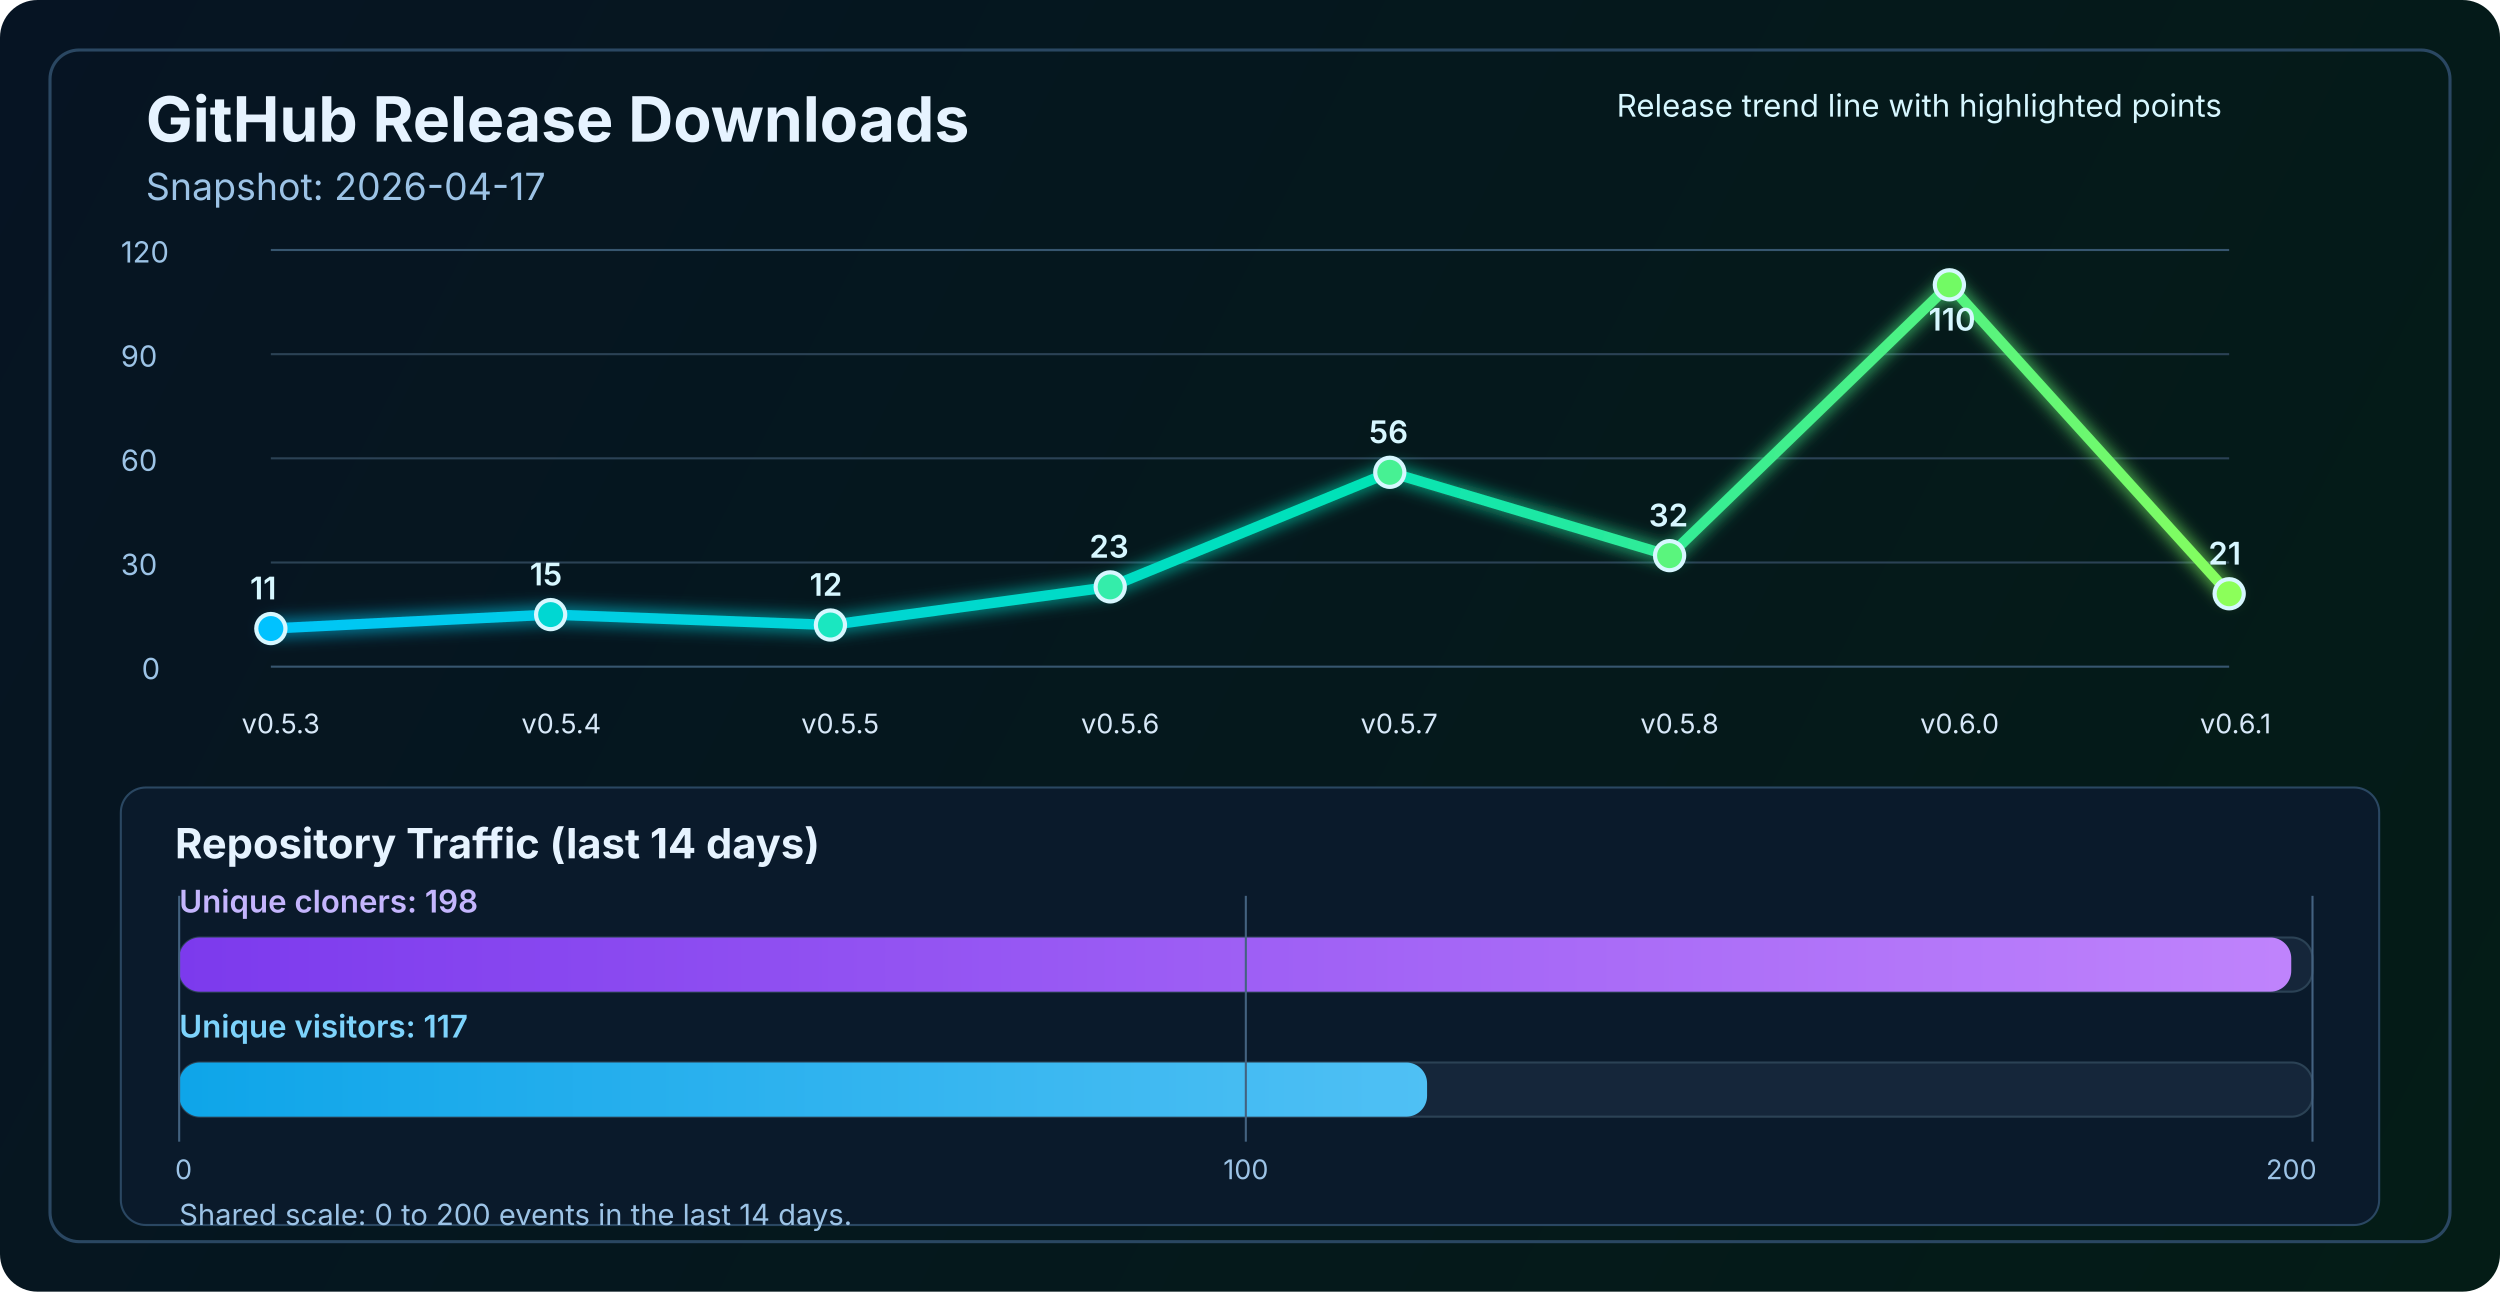
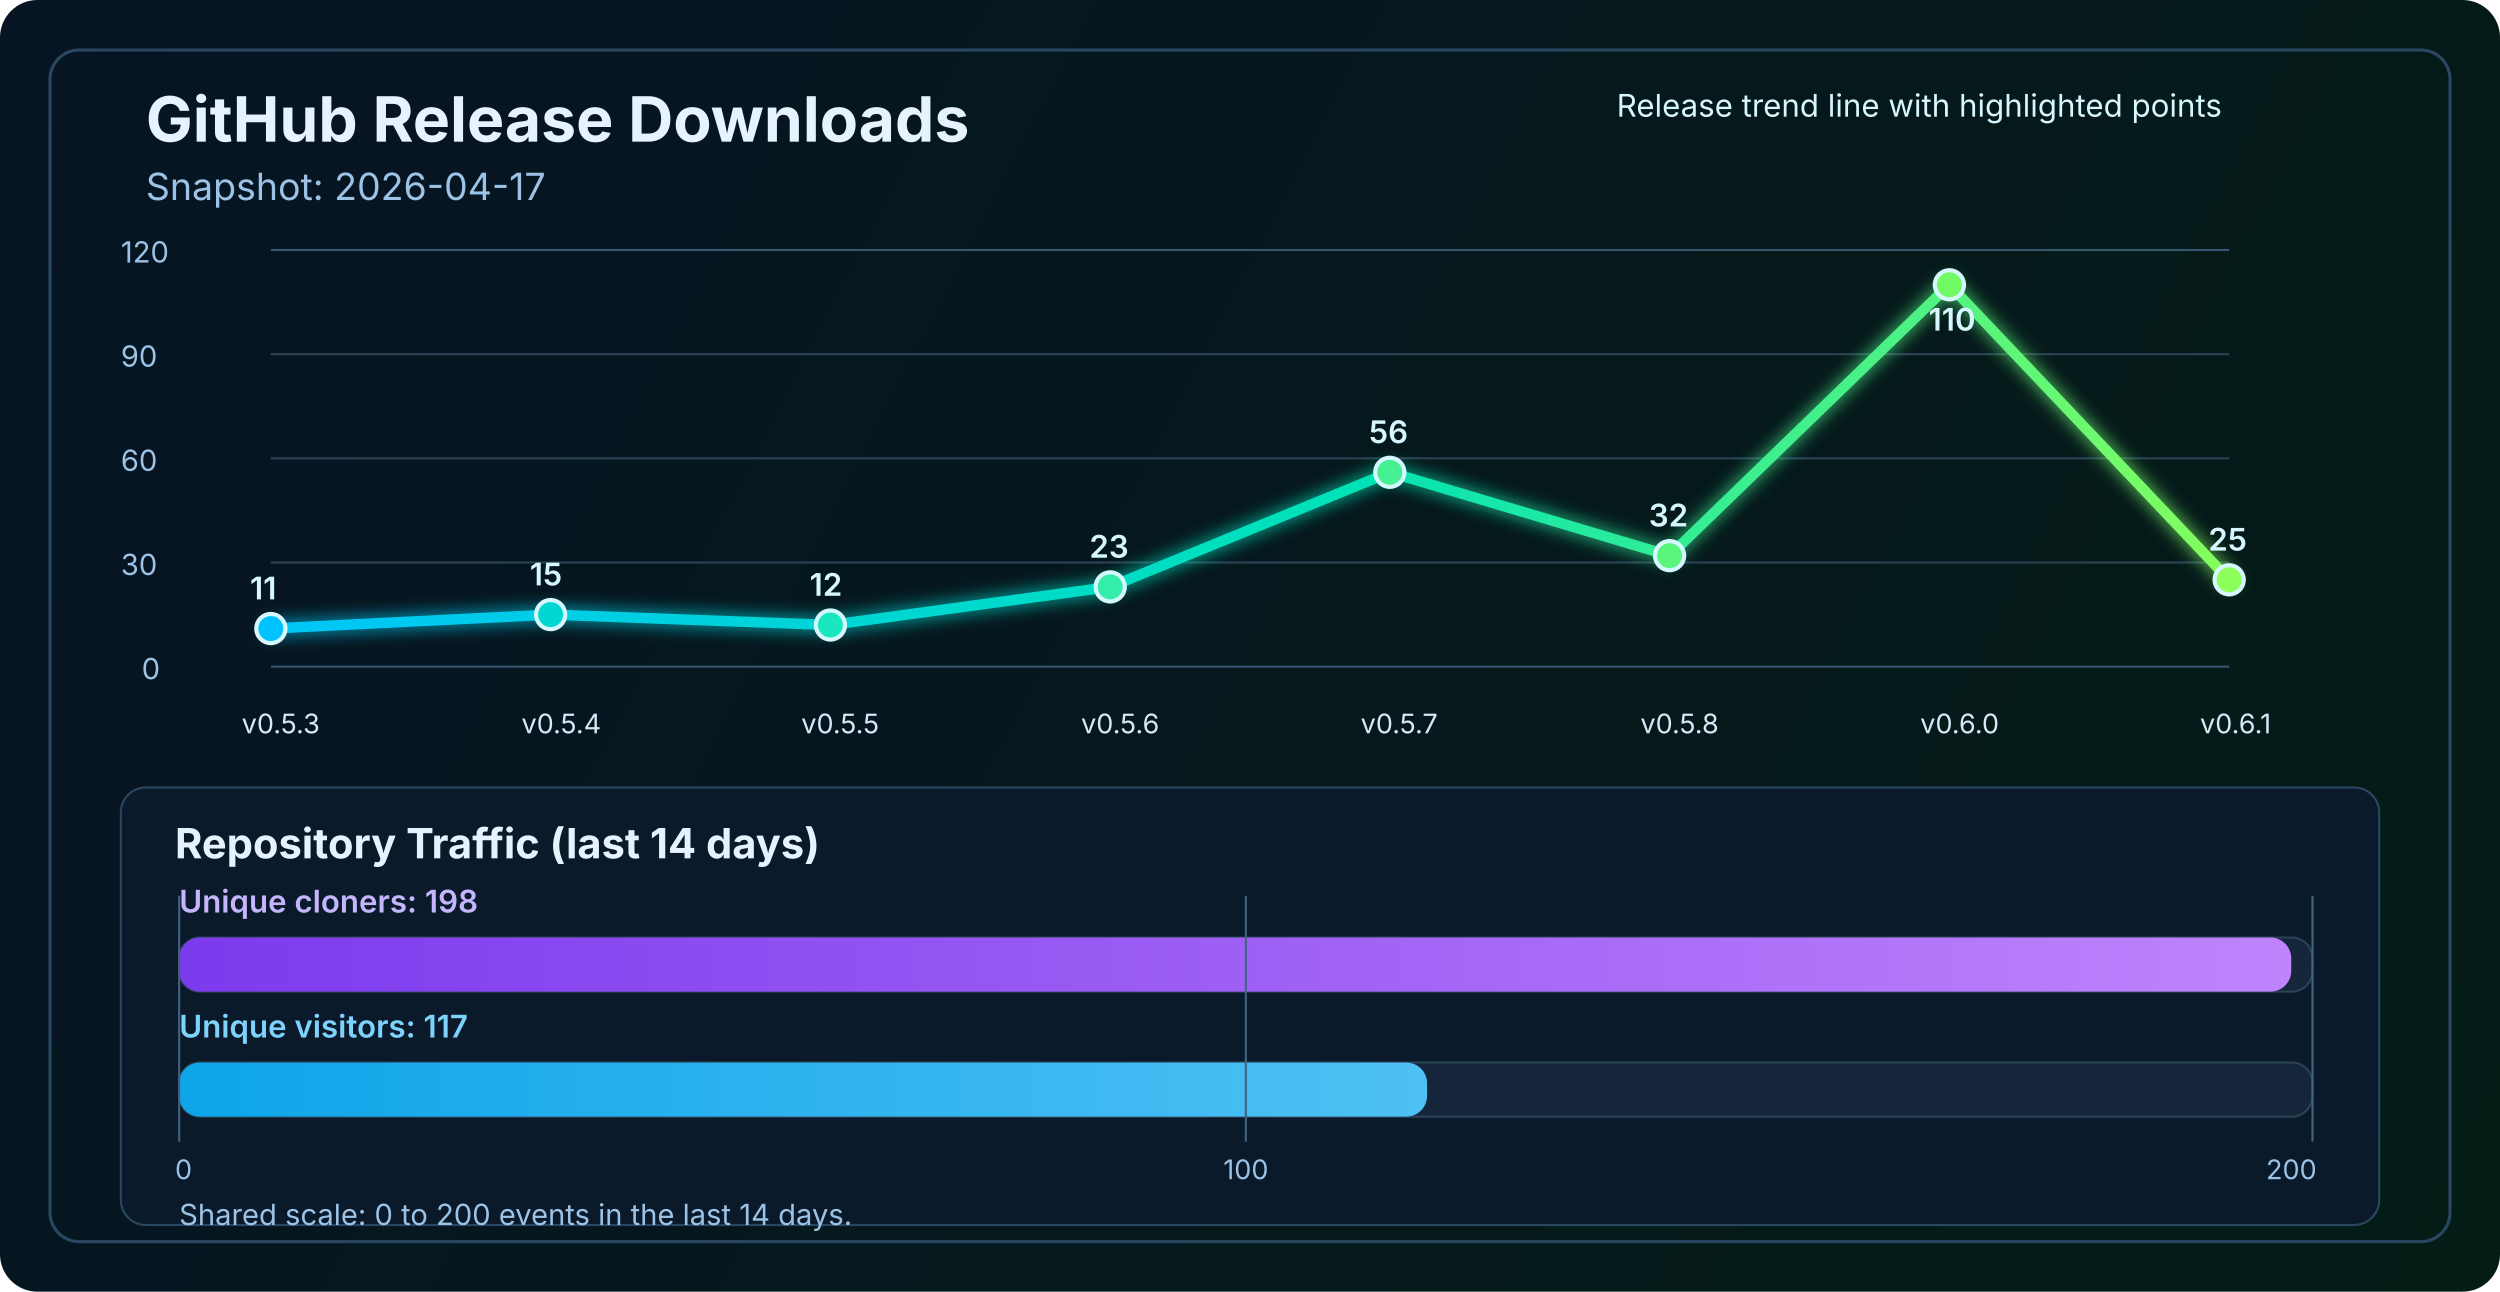
<svg xmlns="http://www.w3.org/2000/svg" width="1200" height="620" viewBox="0 0 1200 620" fill="none" role="img" aria-labelledby="title desc">
  <defs>
    <linearGradient id="bg" x1="0" y1="0" x2="1200" y2="620" gradientUnits="userSpaceOnUse">
      <stop stop-color="#061423" />
      <stop offset="1" stop-color="#041C16" />
    </linearGradient>
    <linearGradient id="line" x1="130" y1="86" x2="1070" y2="340" gradientUnits="userSpaceOnUse">
      <stop stop-color="#00C2FF" />
      <stop offset="0.55" stop-color="#00E2B8" />
      <stop offset="1" stop-color="#8CFF5A" />
    </linearGradient>
    <linearGradient id="cloneFill" x1="86" y1="450" x2="1110" y2="450" gradientUnits="userSpaceOnUse">
      <stop stop-color="#7C3AED" />
      <stop offset="1" stop-color="#C084FC" />
    </linearGradient>
    <linearGradient id="viewFill" x1="86" y1="482" x2="1110" y2="482" gradientUnits="userSpaceOnUse">
      <stop stop-color="#0EA5E9" />
      <stop offset="1" stop-color="#7DD3FC" />
    </linearGradient>
    <filter id="glow" x="-50%" y="-50%" width="200%" height="200%">
      <feGaussianBlur stdDeviation="4" result="blur" />
      <feMerge>
        <feMergeNode in="blur" />
        <feMergeNode in="SourceGraphic" />
      </feMerge>
    </filter>
  </defs>
  <rect width="1200" height="620" rx="18" fill="url(#bg)" />
  <rect x="24" y="24" width="1152" height="572" rx="14" stroke="#2A4762" stroke-width="1.5" />
  <text x="70" y="68" fill="#E6F3FF" font-size="30" font-family="SF Pro Display, -apple-system, BlinkMacSystemFont, Segoe UI, sans-serif" font-weight="700">GitHub Release Downloads</text>
  <text x="70" y="96" fill="#9CC3E6" font-size="18" font-family="SF Pro Text, -apple-system, BlinkMacSystemFont, Segoe UI, sans-serif">Snapshot: 2026-04-17</text>
  <line x1="130" y1="320.0" x2="1070" y2="320.0" stroke="#37566F" stroke-width="1" />
  <line x1="130" y1="270.0" x2="1070" y2="270.0" stroke="#2B4255" stroke-width="1" />
  <line x1="130" y1="220.0" x2="1070" y2="220.0" stroke="#2B4255" stroke-width="1" />
  <line x1="130" y1="170.0" x2="1070" y2="170.0" stroke="#2B4255" stroke-width="1" />
  <line x1="130" y1="120.0" x2="1070" y2="120.0" stroke="#37566F" stroke-width="1" />
  <text x="68" y="326.0" fill="#9CC3E6" font-size="14" font-family="SF Pro Text, -apple-system, BlinkMacSystemFont, Segoe UI, sans-serif">0</text>
  <text x="58" y="276.0" fill="#9CC3E6" font-size="14" font-family="SF Pro Text, -apple-system, BlinkMacSystemFont, Segoe UI, sans-serif">30</text>
  <text x="58" y="226.0" fill="#9CC3E6" font-size="14" font-family="SF Pro Text, -apple-system, BlinkMacSystemFont, Segoe UI, sans-serif">60</text>
  <text x="58" y="176.0" fill="#9CC3E6" font-size="14" font-family="SF Pro Text, -apple-system, BlinkMacSystemFont, Segoe UI, sans-serif">90</text>
  <text x="58" y="126.0" fill="#9CC3E6" font-size="14" font-family="SF Pro Text, -apple-system, BlinkMacSystemFont, Segoe UI, sans-serif">120</text>
-   <polyline points="130.0,301.7 264.3,295.0 398.6,300.0 532.9,281.7 667.1,226.7 801.4,266.7 935.7,136.7 1070.0,285.0" fill="none" stroke="url(#line)" stroke-width="5" stroke-linecap="round" stroke-linejoin="round" filter="url(#glow)" />
+   <polyline points="130.0,301.7 264.3,295.0 398.6,300.0 532.9,281.7 667.1,226.7 801.4,266.7 935.7,136.7 1070.0,278.3" fill="none" stroke="url(#line)" stroke-width="5" stroke-linecap="round" stroke-linejoin="round" filter="url(#glow)" />
  <circle cx="130.0" cy="301.7" r="7" fill="#00C2FF" stroke="#D7F7FF" stroke-width="2" />
  <circle cx="264.3" cy="295.0" r="7" fill="#00D7D2" stroke="#D7F7FF" stroke-width="2" />
  <circle cx="398.6" cy="300.0" r="7" fill="#1AE7C0" stroke="#D7F7FF" stroke-width="2" />
  <circle cx="532.9" cy="281.7" r="7" fill="#34EDAA" stroke="#D7F7FF" stroke-width="2" />
  <circle cx="667.1" cy="226.7" r="7" fill="#47F193" stroke="#D7F7FF" stroke-width="2" />
  <circle cx="801.4" cy="266.7" r="7" fill="#5AF57D" stroke="#D7F7FF" stroke-width="2" />
  <circle cx="935.7" cy="136.7" r="7" fill="#72FA64" stroke="#D7F7FF" stroke-width="2" />
-   <circle cx="1070.0" cy="285.0" r="7" fill="#8CFF5A" stroke="#D7F7FF" stroke-width="2" />
+   <circle cx="1070.0" cy="278.3" r="7" fill="#8CFF5A" stroke="#D7F7FF" stroke-width="2" />
  <text x="116.0" y="352" fill="#D7E8F8" font-size="13" font-family="SF Pro Text, -apple-system, BlinkMacSystemFont, Segoe UI, sans-serif">v0.5.3</text>
  <text x="250.3" y="352" fill="#D7E8F8" font-size="13" font-family="SF Pro Text, -apple-system, BlinkMacSystemFont, Segoe UI, sans-serif">v0.5.4</text>
  <text x="384.6" y="352" fill="#D7E8F8" font-size="13" font-family="SF Pro Text, -apple-system, BlinkMacSystemFont, Segoe UI, sans-serif">v0.5.5</text>
  <text x="518.9" y="352" fill="#D7E8F8" font-size="13" font-family="SF Pro Text, -apple-system, BlinkMacSystemFont, Segoe UI, sans-serif">v0.5.6</text>
  <text x="653.1" y="352" fill="#D7E8F8" font-size="13" font-family="SF Pro Text, -apple-system, BlinkMacSystemFont, Segoe UI, sans-serif">v0.5.7</text>
  <text x="787.4" y="352" fill="#D7E8F8" font-size="13" font-family="SF Pro Text, -apple-system, BlinkMacSystemFont, Segoe UI, sans-serif">v0.5.8</text>
  <text x="921.7" y="352" fill="#D7E8F8" font-size="13" font-family="SF Pro Text, -apple-system, BlinkMacSystemFont, Segoe UI, sans-serif">v0.6.0</text>
  <text x="1056.0" y="352" fill="#D7E8F8" font-size="13" font-family="SF Pro Text, -apple-system, BlinkMacSystemFont, Segoe UI, sans-serif">v0.6.1</text>
  <text x="120.0" y="287.7" fill="#D7F7FF" font-size="15" font-family="SF Pro Text, -apple-system, BlinkMacSystemFont, Segoe UI, sans-serif" font-weight="600">11</text>
  <text x="254.3" y="281.0" fill="#D7F7FF" font-size="15" font-family="SF Pro Text, -apple-system, BlinkMacSystemFont, Segoe UI, sans-serif" font-weight="600">15</text>
  <text x="388.6" y="286.0" fill="#D7F7FF" font-size="15" font-family="SF Pro Text, -apple-system, BlinkMacSystemFont, Segoe UI, sans-serif" font-weight="600">12</text>
  <text x="522.9" y="267.7" fill="#D7F7FF" font-size="15" font-family="SF Pro Text, -apple-system, BlinkMacSystemFont, Segoe UI, sans-serif" font-weight="600">23</text>
  <text x="657.1" y="212.7" fill="#D7F7FF" font-size="15" font-family="SF Pro Text, -apple-system, BlinkMacSystemFont, Segoe UI, sans-serif" font-weight="600">56</text>
  <text x="791.4" y="252.7" fill="#D7F7FF" font-size="15" font-family="SF Pro Text, -apple-system, BlinkMacSystemFont, Segoe UI, sans-serif" font-weight="600">32</text>
  <text x="925.7" y="158.7" fill="#D7F7FF" font-size="15" font-family="SF Pro Text, -apple-system, BlinkMacSystemFont, Segoe UI, sans-serif" font-weight="600">110</text>
-   <text x="1060.0" y="271.0" fill="#D7F7FF" font-size="15" font-family="SF Pro Text, -apple-system, BlinkMacSystemFont, Segoe UI, sans-serif" font-weight="600">21</text>
+   <text x="1060.0" y="264.3" fill="#D7F7FF" font-size="15" font-family="SF Pro Text, -apple-system, BlinkMacSystemFont, Segoe UI, sans-serif" font-weight="600">25</text>
  <text x="776" y="56" fill="#D7F7FF" font-size="15" font-family="SF Pro Text, -apple-system, BlinkMacSystemFont, Segoe UI, sans-serif">Release trend line with highlighted points</text>
  <rect x="58" y="378" width="1084" height="210" rx="12" fill="#0A1A2B" stroke="#2A4762" stroke-width="1" />
  <text x="84" y="412" fill="#E6F3FF" font-size="20" font-family="SF Pro Text, -apple-system, BlinkMacSystemFont, Segoe UI, sans-serif" font-weight="700">Repository Traffic (last 14 days)</text>
  <text x="86" y="438" fill="#C4B5FD" font-size="15" font-family="SF Pro Text, -apple-system, BlinkMacSystemFont, Segoe UI, sans-serif" font-weight="600">Unique cloners: 198</text>
  <rect x="86" y="450" width="1024" height="26" rx="10" fill="#15263A" stroke="#2B4255" stroke-width="1" />
  <rect x="86" y="450" width="1013.8" height="26" rx="10" fill="url(#cloneFill)" />
  <text x="86" y="498" fill="#7DD3FC" font-size="15" font-family="SF Pro Text, -apple-system, BlinkMacSystemFont, Segoe UI, sans-serif" font-weight="600">Unique visitors: 117</text>
  <rect x="86" y="510" width="1024" height="26" rx="10" fill="#15263A" stroke="#2B4255" stroke-width="1" />
  <rect x="86" y="510" width="599.0" height="26" rx="10" fill="url(#viewFill)" />
  <line x1="86" y1="430" x2="86" y2="548" stroke="#436280" stroke-width="1" />
  <line x1="598.0" y1="430" x2="598.0" y2="548" stroke="#436280" stroke-width="1" />
  <line x1="1110" y1="430" x2="1110" y2="548" stroke="#436280" stroke-width="1" />
  <text x="84" y="566" text-anchor="start" fill="#9CC3E6" font-size="13" font-family="SF Pro Text, -apple-system, BlinkMacSystemFont, Segoe UI, sans-serif">0</text>
  <text x="598.0" y="566" text-anchor="middle" fill="#9CC3E6" font-size="13" font-family="SF Pro Text, -apple-system, BlinkMacSystemFont, Segoe UI, sans-serif">100</text>
  <text x="1112" y="566" text-anchor="end" fill="#9CC3E6" font-size="13" font-family="SF Pro Text, -apple-system, BlinkMacSystemFont, Segoe UI, sans-serif">200</text>
  <text x="86" y="588" fill="#9CC3E6" font-size="14" font-family="SF Pro Text, -apple-system, BlinkMacSystemFont, Segoe UI, sans-serif">Shared scale: 0 to 200 events in the last 14 days.</text>
</svg>
